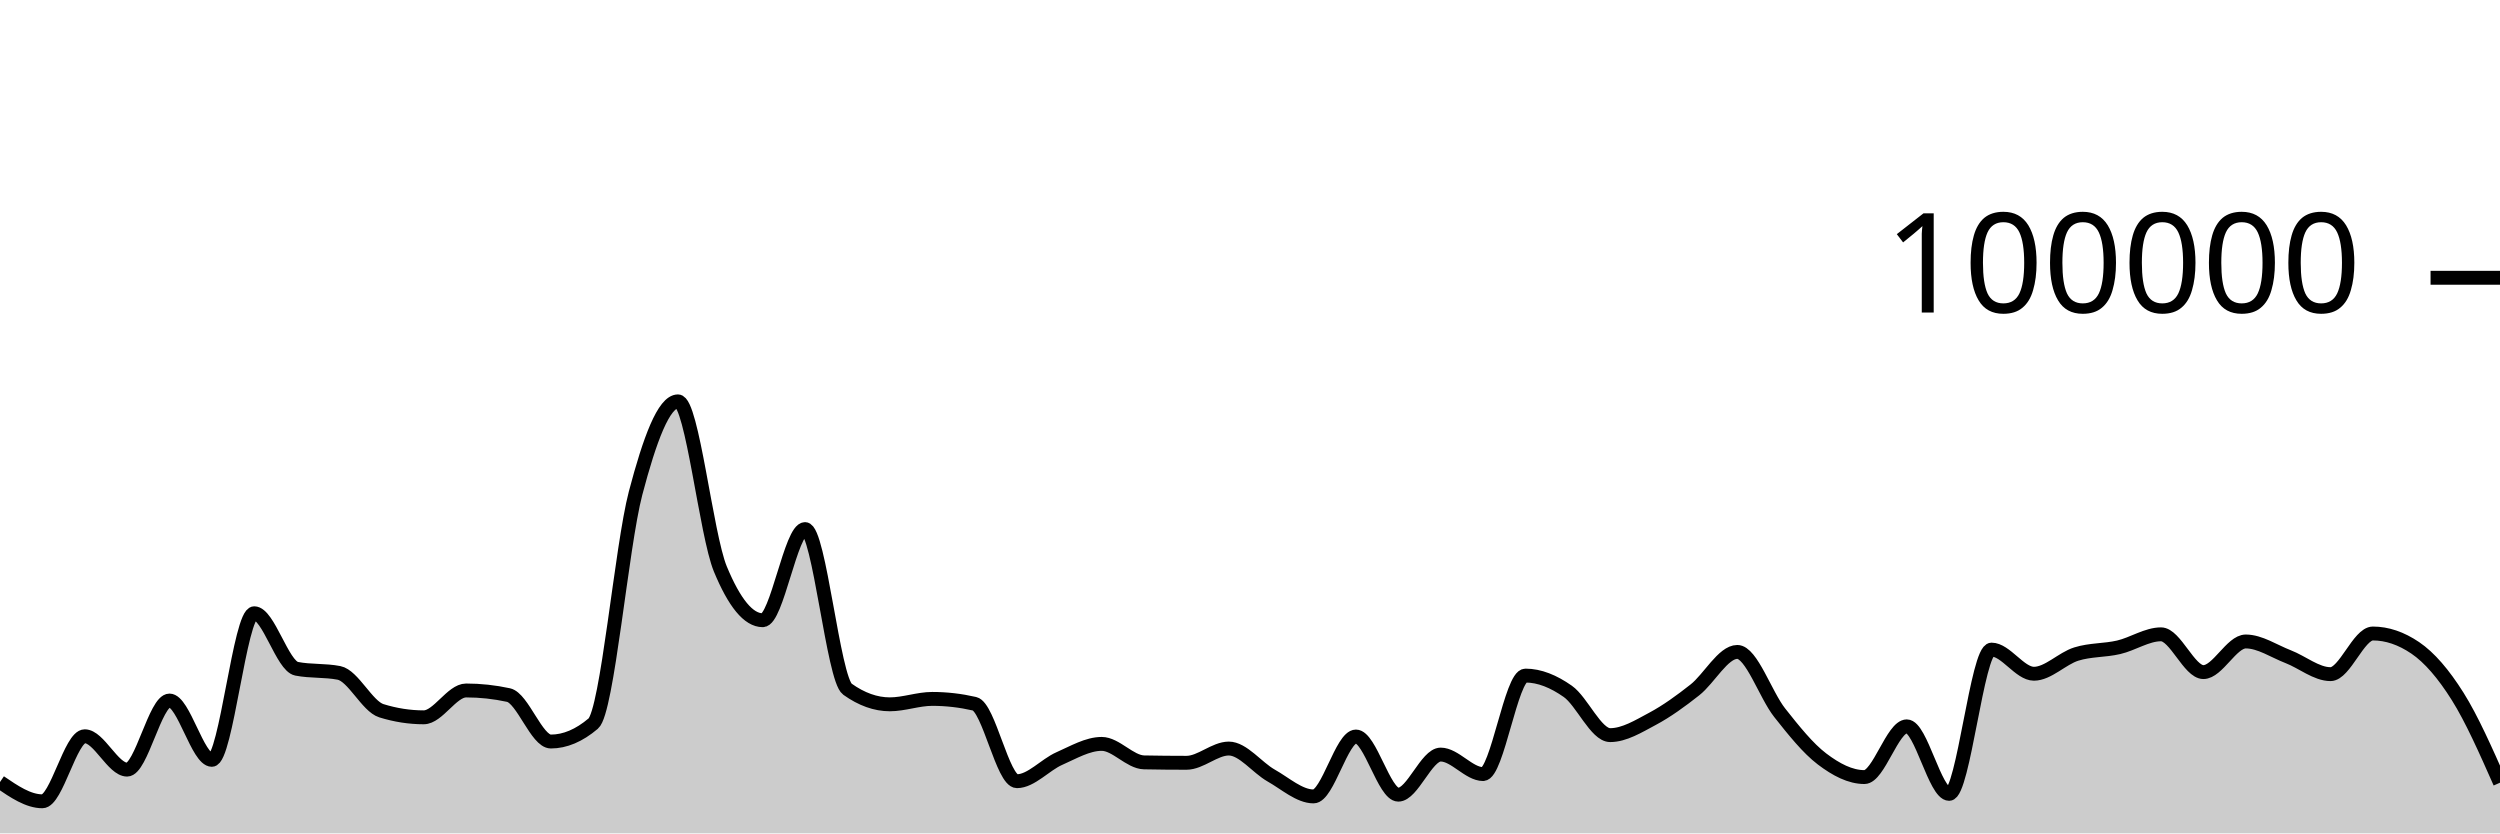
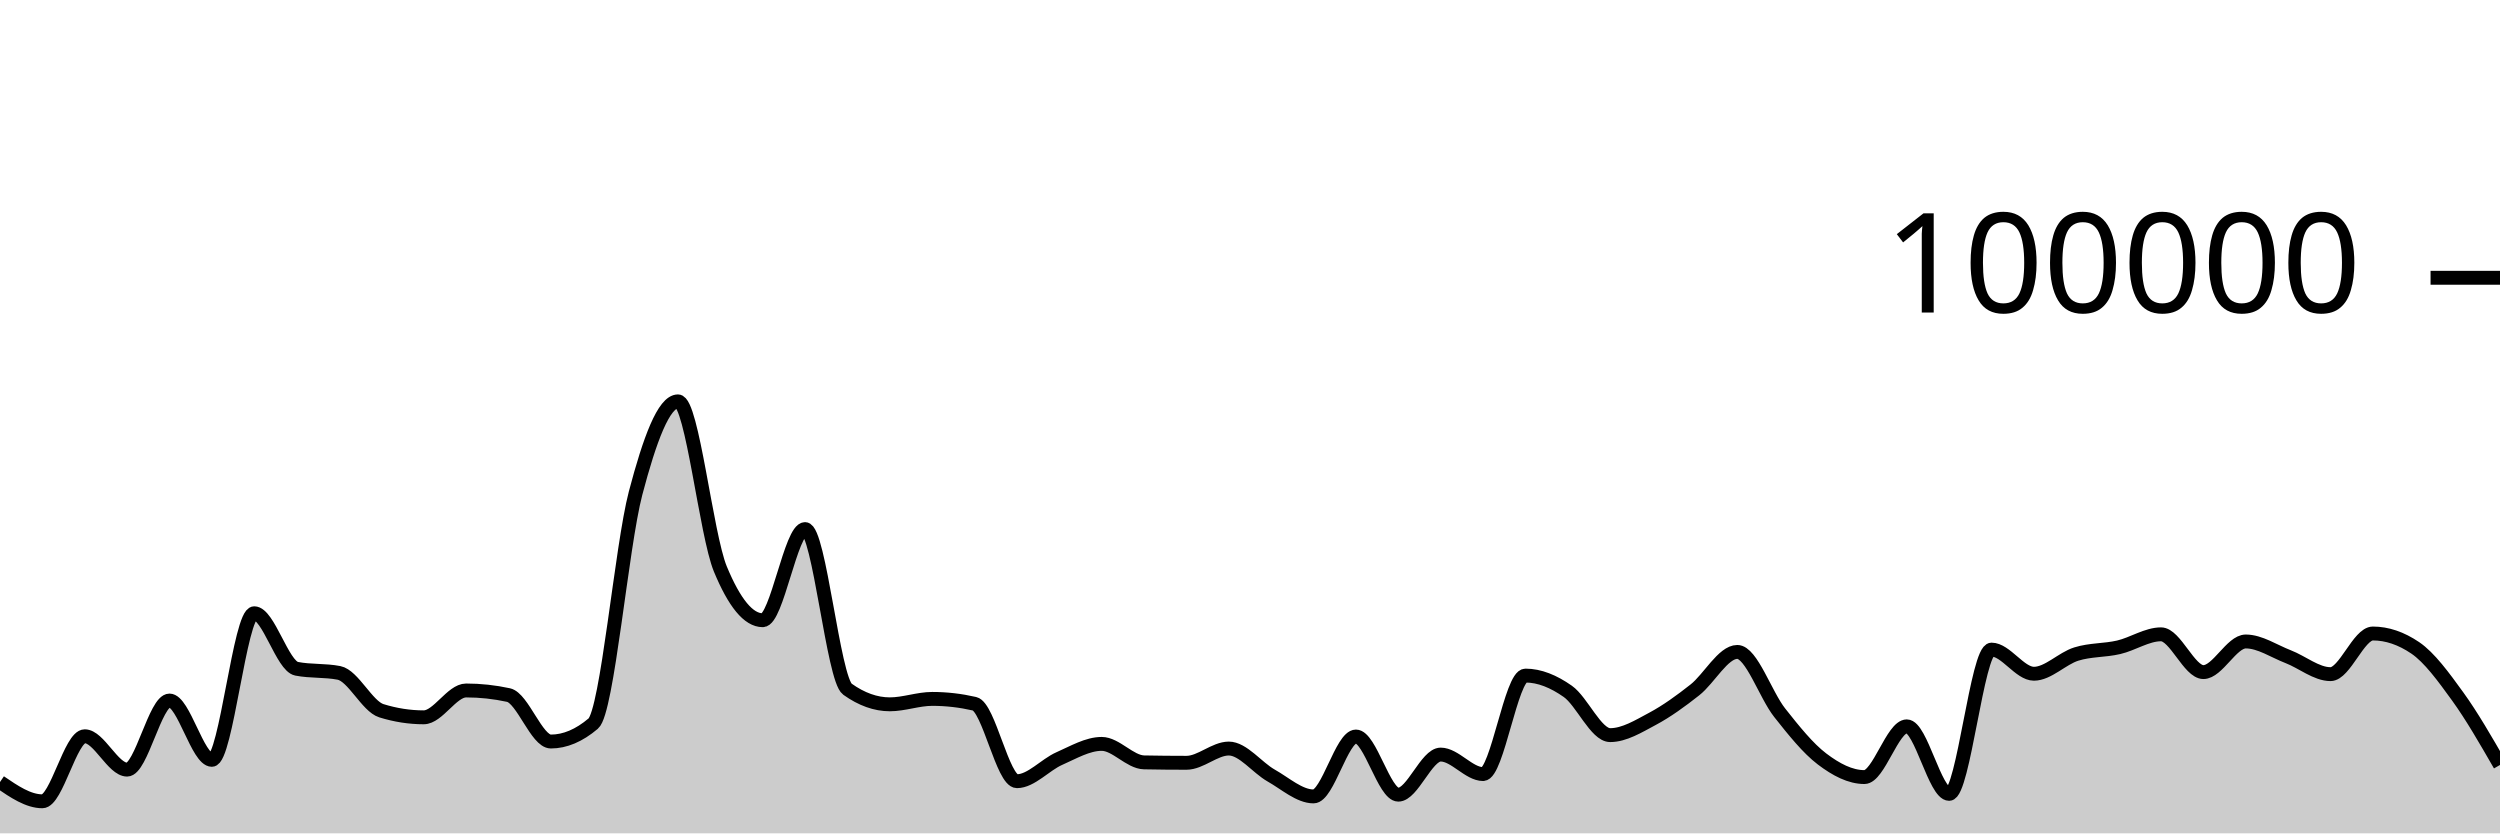
<svg xmlns="http://www.w3.org/2000/svg" viewBox="0 0 180 60">
  <g transform="translate(0,20)">
-     <path class="area" fill="rgba(0, 0, 0, 0.2)" d="M0,36.306C1.017,37,2.034,37.693,3.051,37.693C4.068,37.693,5.085,33.011,6.102,33.011C7.119,33.011,8.136,35.413,9.153,35.413C10.169,35.413,11.186,30.438,12.203,30.438C13.22,30.438,14.237,34.709,15.254,34.709C16.271,34.709,17.288,24.154,18.305,24.154C19.322,24.154,20.339,27.953,21.356,28.151C22.373,28.349,23.39,28.25,24.407,28.448C25.424,28.646,26.441,30.857,27.458,31.173C28.475,31.489,29.492,31.647,30.508,31.647C31.525,31.647,32.542,29.714,33.559,29.714C34.576,29.714,35.593,29.824,36.61,30.044C37.627,30.265,38.644,33.39,39.661,33.39C40.678,33.39,41.695,32.96,42.712,32.098C43.729,31.236,44.746,19.368,45.763,15.502C46.78,11.635,47.797,8.898,48.814,8.898C49.831,8.898,50.847,18.508,51.864,20.967C52.881,23.426,53.898,24.656,54.915,24.656C55.932,24.656,56.949,18.093,57.966,18.093C58.983,18.093,60,28.897,61.017,29.622C62.034,30.348,63.051,30.711,64.068,30.711C65.085,30.711,66.102,30.321,67.119,30.321C68.136,30.321,69.153,30.437,70.169,30.671C71.186,30.904,72.203,36.246,73.22,36.246C74.237,36.246,75.254,35.063,76.271,34.616C77.288,34.168,78.305,33.56,79.322,33.56C80.339,33.56,81.356,34.871,82.373,34.891C83.39,34.911,84.407,34.921,85.424,34.921C86.441,34.921,87.458,33.895,88.475,33.895C89.492,33.895,90.508,35.264,91.525,35.839C92.542,36.413,93.559,37.342,94.576,37.342C95.593,37.342,96.61,33.029,97.627,33.029C98.644,33.029,99.661,37.216,100.678,37.216C101.695,37.216,102.712,34.329,103.729,34.329C104.746,34.329,105.763,35.733,106.78,35.733C107.797,35.733,108.814,28.642,109.831,28.642C110.847,28.642,111.864,29.063,112.881,29.778C113.898,30.492,114.915,32.929,115.932,32.929C116.949,32.929,117.966,32.297,118.983,31.754C120,31.211,121.017,30.474,122.034,29.671C123.051,28.869,124.068,26.938,125.085,26.938C126.102,26.938,127.119,30.031,128.136,31.315C129.153,32.6,130.169,33.872,131.186,34.645C132.203,35.417,133.22,35.949,134.237,35.949C135.254,35.949,136.271,32.297,137.288,32.297C138.305,32.297,139.322,37.159,140.339,37.159C141.356,37.159,142.373,26.771,143.39,26.771C144.407,26.771,145.424,28.51,146.441,28.51C147.458,28.51,148.475,27.409,149.492,27.092C150.508,26.774,151.525,26.843,152.542,26.606C153.559,26.37,154.576,25.671,155.593,25.671C156.61,25.671,157.627,28.391,158.644,28.391C159.661,28.391,160.678,26.186,161.695,26.186C162.712,26.186,163.729,26.888,164.746,27.28C165.763,27.673,166.78,28.538,167.797,28.538C168.814,28.538,169.831,25.612,170.847,25.612C171.864,25.612,172.881,25.957,173.898,26.646C174.915,27.336,175.932,28.52,176.949,30.138C177.966,31.756,178.983,34.055,180,36.354L180,40C178.983,40,177.966,40,176.949,40C175.932,40,174.915,40,173.898,40C172.881,40,171.864,40,170.847,40C169.831,40,168.814,40,167.797,40C166.78,40,165.763,40,164.746,40C163.729,40,162.712,40,161.695,40C160.678,40,159.661,40,158.644,40C157.627,40,156.61,40,155.593,40C154.576,40,153.559,40,152.542,40C151.525,40,150.508,40,149.492,40C148.475,40,147.458,40,146.441,40C145.424,40,144.407,40,143.39,40C142.373,40,141.356,40,140.339,40C139.322,40,138.305,40,137.288,40C136.271,40,135.254,40,134.237,40C133.22,40,132.203,40,131.186,40C130.169,40,129.153,40,128.136,40C127.119,40,126.102,40,125.085,40C124.068,40,123.051,40,122.034,40C121.017,40,120,40,118.983,40C117.966,40,116.949,40,115.932,40C114.915,40,113.898,40,112.881,40C111.864,40,110.847,40,109.831,40C108.814,40,107.797,40,106.78,40C105.763,40,104.746,40,103.729,40C102.712,40,101.695,40,100.678,40C99.661,40,98.644,40,97.627,40C96.61,40,95.593,40,94.576,40C93.559,40,92.542,40,91.525,40C90.508,40,89.492,40,88.475,40C87.458,40,86.441,40,85.424,40C84.407,40,83.39,40,82.373,40C81.356,40,80.339,40,79.322,40C78.305,40,77.288,40,76.271,40C75.254,40,74.237,40,73.22,40C72.203,40,71.186,40,70.169,40C69.153,40,68.136,40,67.119,40C66.102,40,65.085,40,64.068,40C63.051,40,62.034,40,61.017,40C60,40,58.983,40,57.966,40C56.949,40,55.932,40,54.915,40C53.898,40,52.881,40,51.864,40C50.847,40,49.831,40,48.814,40C47.797,40,46.78,40,45.763,40C44.746,40,43.729,40,42.712,40C41.695,40,40.678,40,39.661,40C38.644,40,37.627,40,36.61,40C35.593,40,34.576,40,33.559,40C32.542,40,31.525,40,30.508,40C29.492,40,28.475,40,27.458,40C26.441,40,25.424,40,24.407,40C23.39,40,22.373,40,21.356,40C20.339,40,19.322,40,18.305,40C17.288,40,16.271,40,15.254,40C14.237,40,13.22,40,12.203,40C11.186,40,10.169,40,9.153,40C8.136,40,7.119,40,6.102,40C5.085,40,4.068,40,3.051,40C2.034,40,1.017,40,0,40Z" />
-     <path class="line" stroke="black" fill="none" d="M0,36.306C1.017,37,2.034,37.693,3.051,37.693C4.068,37.693,5.085,33.011,6.102,33.011C7.119,33.011,8.136,35.413,9.153,35.413C10.169,35.413,11.186,30.438,12.203,30.438C13.22,30.438,14.237,34.709,15.254,34.709C16.271,34.709,17.288,24.154,18.305,24.154C19.322,24.154,20.339,27.953,21.356,28.151C22.373,28.349,23.39,28.25,24.407,28.448C25.424,28.646,26.441,30.857,27.458,31.173C28.475,31.489,29.492,31.647,30.508,31.647C31.525,31.647,32.542,29.714,33.559,29.714C34.576,29.714,35.593,29.824,36.61,30.044C37.627,30.265,38.644,33.39,39.661,33.39C40.678,33.39,41.695,32.96,42.712,32.098C43.729,31.236,44.746,19.368,45.763,15.502C46.78,11.635,47.797,8.898,48.814,8.898C49.831,8.898,50.847,18.508,51.864,20.967C52.881,23.426,53.898,24.656,54.915,24.656C55.932,24.656,56.949,18.093,57.966,18.093C58.983,18.093,60,28.897,61.017,29.622C62.034,30.348,63.051,30.711,64.068,30.711C65.085,30.711,66.102,30.321,67.119,30.321C68.136,30.321,69.153,30.437,70.169,30.671C71.186,30.904,72.203,36.246,73.22,36.246C74.237,36.246,75.254,35.063,76.271,34.616C77.288,34.168,78.305,33.56,79.322,33.56C80.339,33.56,81.356,34.871,82.373,34.891C83.39,34.911,84.407,34.921,85.424,34.921C86.441,34.921,87.458,33.895,88.475,33.895C89.492,33.895,90.508,35.264,91.525,35.839C92.542,36.413,93.559,37.342,94.576,37.342C95.593,37.342,96.61,33.029,97.627,33.029C98.644,33.029,99.661,37.216,100.678,37.216C101.695,37.216,102.712,34.329,103.729,34.329C104.746,34.329,105.763,35.733,106.78,35.733C107.797,35.733,108.814,28.642,109.831,28.642C110.847,28.642,111.864,29.063,112.881,29.778C113.898,30.492,114.915,32.929,115.932,32.929C116.949,32.929,117.966,32.297,118.983,31.754C120,31.211,121.017,30.474,122.034,29.671C123.051,28.869,124.068,26.938,125.085,26.938C126.102,26.938,127.119,30.031,128.136,31.315C129.153,32.6,130.169,33.872,131.186,34.645C132.203,35.417,133.22,35.949,134.237,35.949C135.254,35.949,136.271,32.297,137.288,32.297C138.305,32.297,139.322,37.159,140.339,37.159C141.356,37.159,142.373,26.771,143.39,26.771C144.407,26.771,145.424,28.51,146.441,28.51C147.458,28.51,148.475,27.409,149.492,27.092C150.508,26.774,151.525,26.843,152.542,26.606C153.559,26.37,154.576,25.671,155.593,25.671C156.61,25.671,157.627,28.391,158.644,28.391C159.661,28.391,160.678,26.186,161.695,26.186C162.712,26.186,163.729,26.888,164.746,27.28C165.763,27.673,166.78,28.538,167.797,28.538C168.814,28.538,169.831,25.612,170.847,25.612C171.864,25.612,172.881,25.957,173.898,26.646C174.915,27.336,175.932,28.52,176.949,30.138C177.966,31.756,178.983,34.055,180,36.354" />
+     <path class="area" fill="rgba(0, 0, 0, 0.2)" d="M0,36.306C1.017,37,2.034,37.693,3.051,37.693C4.068,37.693,5.085,33.011,6.102,33.011C7.119,33.011,8.136,35.413,9.153,35.413C10.169,35.413,11.186,30.438,12.203,30.438C13.22,30.438,14.237,34.709,15.254,34.709C16.271,34.709,17.288,24.154,18.305,24.154C19.322,24.154,20.339,27.953,21.356,28.151C22.373,28.349,23.39,28.25,24.407,28.448C25.424,28.646,26.441,30.857,27.458,31.173C28.475,31.489,29.492,31.647,30.508,31.647C31.525,31.647,32.542,29.714,33.559,29.714C34.576,29.714,35.593,29.824,36.61,30.044C37.627,30.265,38.644,33.39,39.661,33.39C40.678,33.39,41.695,32.96,42.712,32.098C43.729,31.236,44.746,19.368,45.763,15.502C46.78,11.635,47.797,8.898,48.814,8.898C49.831,8.898,50.847,18.508,51.864,20.967C52.881,23.426,53.898,24.656,54.915,24.656C55.932,24.656,56.949,18.093,57.966,18.093C58.983,18.093,60,28.897,61.017,29.622C62.034,30.348,63.051,30.711,64.068,30.711C65.085,30.711,66.102,30.321,67.119,30.321C68.136,30.321,69.153,30.437,70.169,30.671C71.186,30.904,72.203,36.246,73.22,36.246C74.237,36.246,75.254,35.063,76.271,34.616C77.288,34.168,78.305,33.56,79.322,33.56C80.339,33.56,81.356,34.871,82.373,34.891C83.39,34.911,84.407,34.921,85.424,34.921C86.441,34.921,87.458,33.895,88.475,33.895C89.492,33.895,90.508,35.264,91.525,35.839C92.542,36.413,93.559,37.342,94.576,37.342C95.593,37.342,96.61,33.029,97.627,33.029C98.644,33.029,99.661,37.216,100.678,37.216C101.695,37.216,102.712,34.329,103.729,34.329C104.746,34.329,105.763,35.733,106.78,35.733C107.797,35.733,108.814,28.642,109.831,28.642C110.847,28.642,111.864,29.063,112.881,29.778C113.898,30.492,114.915,32.929,115.932,32.929C116.949,32.929,117.966,32.297,118.983,31.754C120,31.211,121.017,30.474,122.034,29.671C123.051,28.869,124.068,26.938,125.085,26.938C126.102,26.938,127.119,30.031,128.136,31.315C129.153,32.6,130.169,33.872,131.186,34.645C132.203,35.417,133.22,35.949,134.237,35.949C135.254,35.949,136.271,32.297,137.288,32.297C138.305,32.297,139.322,37.159,140.339,37.159C141.356,37.159,142.373,26.771,143.39,26.771C144.407,26.771,145.424,28.51,146.441,28.51C147.458,28.51,148.475,27.409,149.492,27.092C150.508,26.774,151.525,26.843,152.542,26.606C153.559,26.37,154.576,25.671,155.593,25.671C156.61,25.671,157.627,28.391,158.644,28.391C159.661,28.391,160.678,26.186,161.695,26.186C162.712,26.186,163.729,26.888,164.746,27.28C165.763,27.673,166.78,28.538,167.797,28.538C168.814,28.538,169.831,25.612,170.847,25.612C171.864,25.612,172.881,25.957,173.898,26.646C174.915,27.336,175.932,28.733,176.949,30.138C177.966,31.543,178.983,33.31,180,35.077L180,40C178.983,40,177.966,40,176.949,40C175.932,40,174.915,40,173.898,40C172.881,40,171.864,40,170.847,40C169.831,40,168.814,40,167.797,40C166.78,40,165.763,40,164.746,40C163.729,40,162.712,40,161.695,40C160.678,40,159.661,40,158.644,40C157.627,40,156.61,40,155.593,40C154.576,40,153.559,40,152.542,40C151.525,40,150.508,40,149.492,40C148.475,40,147.458,40,146.441,40C145.424,40,144.407,40,143.39,40C142.373,40,141.356,40,140.339,40C139.322,40,138.305,40,137.288,40C136.271,40,135.254,40,134.237,40C133.22,40,132.203,40,131.186,40C130.169,40,129.153,40,128.136,40C127.119,40,126.102,40,125.085,40C124.068,40,123.051,40,122.034,40C121.017,40,120,40,118.983,40C117.966,40,116.949,40,115.932,40C114.915,40,113.898,40,112.881,40C111.864,40,110.847,40,109.831,40C108.814,40,107.797,40,106.78,40C105.763,40,104.746,40,103.729,40C102.712,40,101.695,40,100.678,40C99.661,40,98.644,40,97.627,40C96.61,40,95.593,40,94.576,40C93.559,40,92.542,40,91.525,40C90.508,40,89.492,40,88.475,40C87.458,40,86.441,40,85.424,40C84.407,40,83.39,40,82.373,40C81.356,40,80.339,40,79.322,40C78.305,40,77.288,40,76.271,40C75.254,40,74.237,40,73.22,40C72.203,40,71.186,40,70.169,40C69.153,40,68.136,40,67.119,40C66.102,40,65.085,40,64.068,40C63.051,40,62.034,40,61.017,40C60,40,58.983,40,57.966,40C56.949,40,55.932,40,54.915,40C53.898,40,52.881,40,51.864,40C50.847,40,49.831,40,48.814,40C47.797,40,46.78,40,45.763,40C44.746,40,43.729,40,42.712,40C41.695,40,40.678,40,39.661,40C38.644,40,37.627,40,36.61,40C35.593,40,34.576,40,33.559,40C32.542,40,31.525,40,30.508,40C29.492,40,28.475,40,27.458,40C26.441,40,25.424,40,24.407,40C23.39,40,22.373,40,21.356,40C20.339,40,19.322,40,18.305,40C17.288,40,16.271,40,15.254,40C14.237,40,13.22,40,12.203,40C11.186,40,10.169,40,9.153,40C8.136,40,7.119,40,6.102,40C5.085,40,4.068,40,3.051,40C2.034,40,1.017,40,0,40Z" />
+     <path class="line" stroke="black" fill="none" d="M0,36.306C1.017,37,2.034,37.693,3.051,37.693C4.068,37.693,5.085,33.011,6.102,33.011C7.119,33.011,8.136,35.413,9.153,35.413C10.169,35.413,11.186,30.438,12.203,30.438C13.22,30.438,14.237,34.709,15.254,34.709C16.271,34.709,17.288,24.154,18.305,24.154C19.322,24.154,20.339,27.953,21.356,28.151C22.373,28.349,23.39,28.25,24.407,28.448C25.424,28.646,26.441,30.857,27.458,31.173C28.475,31.489,29.492,31.647,30.508,31.647C31.525,31.647,32.542,29.714,33.559,29.714C34.576,29.714,35.593,29.824,36.61,30.044C37.627,30.265,38.644,33.39,39.661,33.39C40.678,33.39,41.695,32.96,42.712,32.098C43.729,31.236,44.746,19.368,45.763,15.502C46.78,11.635,47.797,8.898,48.814,8.898C49.831,8.898,50.847,18.508,51.864,20.967C52.881,23.426,53.898,24.656,54.915,24.656C55.932,24.656,56.949,18.093,57.966,18.093C58.983,18.093,60,28.897,61.017,29.622C62.034,30.348,63.051,30.711,64.068,30.711C65.085,30.711,66.102,30.321,67.119,30.321C68.136,30.321,69.153,30.437,70.169,30.671C71.186,30.904,72.203,36.246,73.22,36.246C74.237,36.246,75.254,35.063,76.271,34.616C77.288,34.168,78.305,33.56,79.322,33.56C80.339,33.56,81.356,34.871,82.373,34.891C83.39,34.911,84.407,34.921,85.424,34.921C86.441,34.921,87.458,33.895,88.475,33.895C89.492,33.895,90.508,35.264,91.525,35.839C92.542,36.413,93.559,37.342,94.576,37.342C95.593,37.342,96.61,33.029,97.627,33.029C98.644,33.029,99.661,37.216,100.678,37.216C101.695,37.216,102.712,34.329,103.729,34.329C104.746,34.329,105.763,35.733,106.78,35.733C107.797,35.733,108.814,28.642,109.831,28.642C110.847,28.642,111.864,29.063,112.881,29.778C113.898,30.492,114.915,32.929,115.932,32.929C116.949,32.929,117.966,32.297,118.983,31.754C120,31.211,121.017,30.474,122.034,29.671C123.051,28.869,124.068,26.938,125.085,26.938C126.102,26.938,127.119,30.031,128.136,31.315C129.153,32.6,130.169,33.872,131.186,34.645C132.203,35.417,133.22,35.949,134.237,35.949C135.254,35.949,136.271,32.297,137.288,32.297C138.305,32.297,139.322,37.159,140.339,37.159C141.356,37.159,142.373,26.771,143.39,26.771C144.407,26.771,145.424,28.51,146.441,28.51C147.458,28.51,148.475,27.409,149.492,27.092C150.508,26.774,151.525,26.843,152.542,26.606C153.559,26.37,154.576,25.671,155.593,25.671C156.61,25.671,157.627,28.391,158.644,28.391C159.661,28.391,160.678,26.186,161.695,26.186C162.712,26.186,163.729,26.888,164.746,27.28C165.763,27.673,166.78,28.538,167.797,28.538C168.814,28.538,169.831,25.612,170.847,25.612C171.864,25.612,172.881,25.957,173.898,26.646C174.915,27.336,175.932,28.733,176.949,30.138C177.966,31.543,178.983,33.31,180,35.077" />
    <path class="axis-ceiling" stroke-width="1" stroke="black" fill="none" d="M175,0L180,0" />
    <text class="axis-ceiling-label" font-family="sans-serif" text-anchor="end" font-size="10px" x="170" y="2.5">100000</text>
  </g>
</svg>
